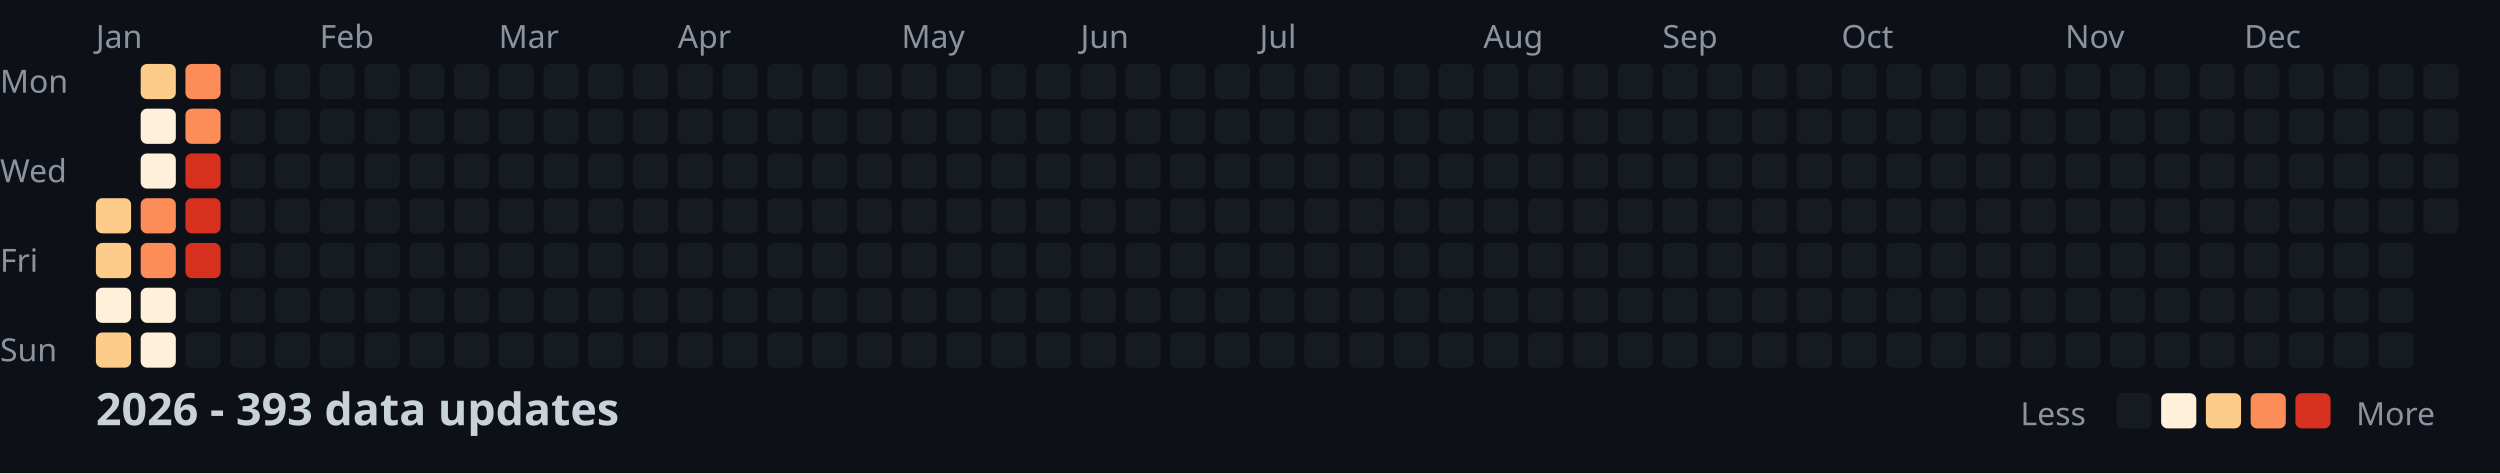
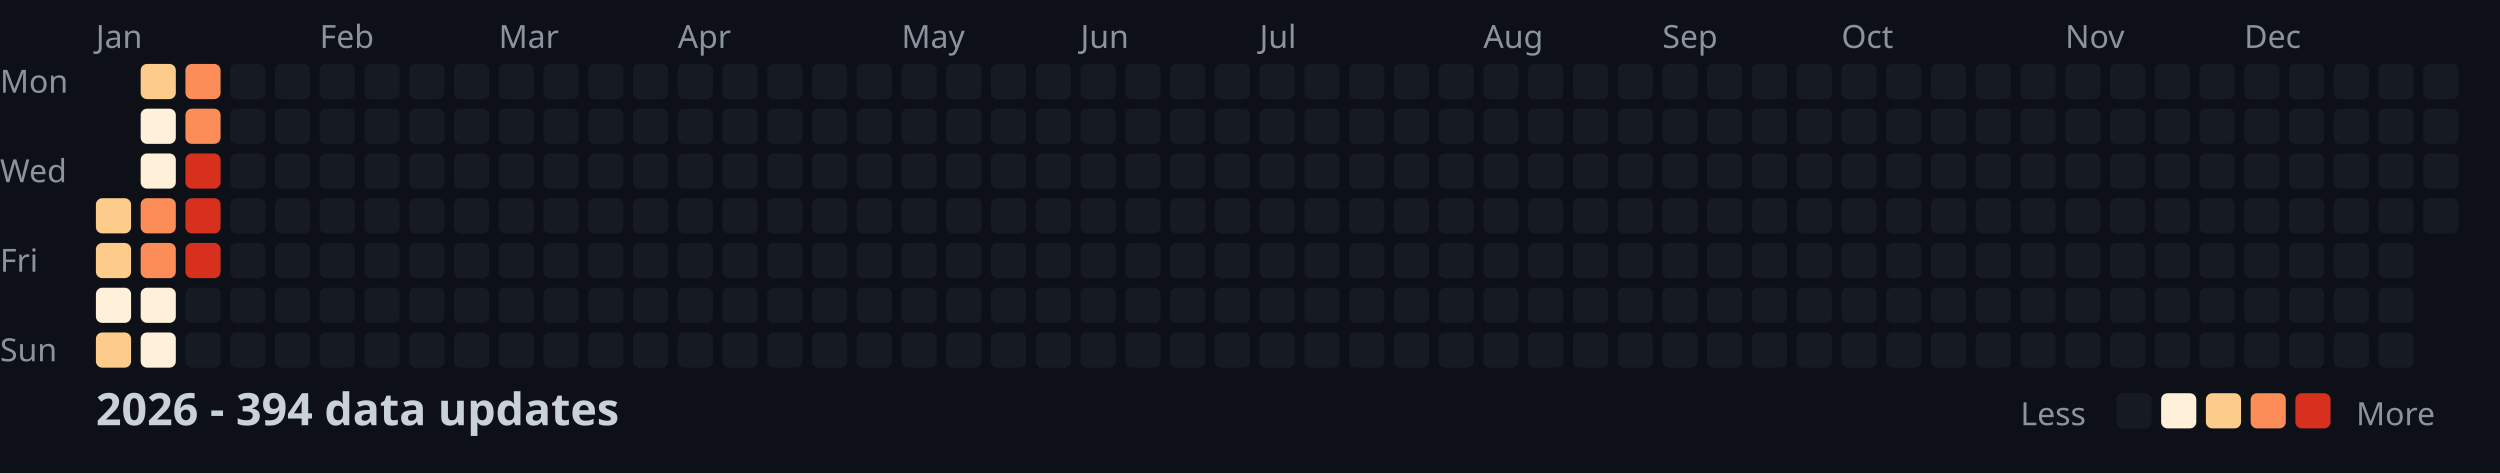
<svg xmlns="http://www.w3.org/2000/svg" width="782" height="148">
  <style>
    .month { font: 10px sans-serif; fill: #8b949e; }
    .day { font: 10px sans-serif; fill: #8b949e; }
    .title { font: bold 14px sans-serif; fill: #c9d1d9; }
    .legend { font: 10px sans-serif; fill: #8b949e; }
  </style>
  <rect width="100%" height="100%" fill="#0d1117" />
  <text x="0" y="29" class="day">Mon</text>
  <text x="0" y="57" class="day">Wed</text>
  <text x="0" y="85" class="day">Fri</text>
  <text x="0" y="113" class="day">Sun</text>
  <text x="30" y="15" class="month">Jan</text>
  <text x="100" y="15" class="month">Feb</text>
  <text x="156" y="15" class="month">Mar</text>
  <text x="212" y="15" class="month">Apr</text>
  <text x="282" y="15" class="month">May</text>
  <text x="338" y="15" class="month">Jun</text>
  <text x="394" y="15" class="month">Jul</text>
  <text x="464" y="15" class="month">Aug</text>
  <text x="520" y="15" class="month">Sep</text>
  <text x="576" y="15" class="month">Oct</text>
  <text x="646" y="15" class="month">Nov</text>
  <text x="702" y="15" class="month">Dec</text>
  <rect x="30" y="62" width="11" height="11" fill="#fdcc8a" rx="2" />
  <rect x="30" y="76" width="11" height="11" fill="#fdcc8a" rx="2" />
  <rect x="30" y="90" width="11" height="11" fill="#fef0d9" rx="2" />
  <rect x="30" y="104" width="11" height="11" fill="#fdcc8a" rx="2" />
  <rect x="44" y="20" width="11" height="11" fill="#fdcc8a" rx="2" />
  <rect x="44" y="34" width="11" height="11" fill="#fef0d9" rx="2" />
  <rect x="44" y="48" width="11" height="11" fill="#fef0d9" rx="2" />
  <rect x="44" y="62" width="11" height="11" fill="#fc8d59" rx="2" />
  <rect x="44" y="76" width="11" height="11" fill="#fc8d59" rx="2" />
  <rect x="44" y="90" width="11" height="11" fill="#fef0d9" rx="2" />
  <rect x="44" y="104" width="11" height="11" fill="#fef0d9" rx="2" />
  <rect x="58" y="20" width="11" height="11" fill="#fc8d59" rx="2" />
  <rect x="58" y="34" width="11" height="11" fill="#fc8d59" rx="2" />
  <rect x="58" y="48" width="11" height="11" fill="#d7301f" rx="2" />
  <rect x="58" y="62" width="11" height="11" fill="#d7301f" rx="2" />
  <rect x="58" y="76" width="11" height="11" fill="#d7301f" rx="2" />
  <rect x="58" y="90" width="11" height="11" fill="#161b22" rx="2" />
  <rect x="58" y="104" width="11" height="11" fill="#161b22" rx="2" />
  <rect x="72" y="20" width="11" height="11" fill="#161b22" rx="2" />
  <rect x="72" y="34" width="11" height="11" fill="#161b22" rx="2" />
  <rect x="72" y="48" width="11" height="11" fill="#161b22" rx="2" />
  <rect x="72" y="62" width="11" height="11" fill="#161b22" rx="2" />
  <rect x="72" y="76" width="11" height="11" fill="#161b22" rx="2" />
  <rect x="72" y="90" width="11" height="11" fill="#161b22" rx="2" />
  <rect x="72" y="104" width="11" height="11" fill="#161b22" rx="2" />
  <rect x="86" y="20" width="11" height="11" fill="#161b22" rx="2" />
  <rect x="86" y="34" width="11" height="11" fill="#161b22" rx="2" />
  <rect x="86" y="48" width="11" height="11" fill="#161b22" rx="2" />
  <rect x="86" y="62" width="11" height="11" fill="#161b22" rx="2" />
  <rect x="86" y="76" width="11" height="11" fill="#161b22" rx="2" />
  <rect x="86" y="90" width="11" height="11" fill="#161b22" rx="2" />
  <rect x="86" y="104" width="11" height="11" fill="#161b22" rx="2" />
  <rect x="100" y="20" width="11" height="11" fill="#161b22" rx="2" />
  <rect x="100" y="34" width="11" height="11" fill="#161b22" rx="2" />
  <rect x="100" y="48" width="11" height="11" fill="#161b22" rx="2" />
  <rect x="100" y="62" width="11" height="11" fill="#161b22" rx="2" />
  <rect x="100" y="76" width="11" height="11" fill="#161b22" rx="2" />
  <rect x="100" y="90" width="11" height="11" fill="#161b22" rx="2" />
  <rect x="100" y="104" width="11" height="11" fill="#161b22" rx="2" />
  <rect x="114" y="20" width="11" height="11" fill="#161b22" rx="2" />
  <rect x="114" y="34" width="11" height="11" fill="#161b22" rx="2" />
  <rect x="114" y="48" width="11" height="11" fill="#161b22" rx="2" />
  <rect x="114" y="62" width="11" height="11" fill="#161b22" rx="2" />
  <rect x="114" y="76" width="11" height="11" fill="#161b22" rx="2" />
  <rect x="114" y="90" width="11" height="11" fill="#161b22" rx="2" />
  <rect x="114" y="104" width="11" height="11" fill="#161b22" rx="2" />
  <rect x="128" y="20" width="11" height="11" fill="#161b22" rx="2" />
  <rect x="128" y="34" width="11" height="11" fill="#161b22" rx="2" />
  <rect x="128" y="48" width="11" height="11" fill="#161b22" rx="2" />
  <rect x="128" y="62" width="11" height="11" fill="#161b22" rx="2" />
  <rect x="128" y="76" width="11" height="11" fill="#161b22" rx="2" />
  <rect x="128" y="90" width="11" height="11" fill="#161b22" rx="2" />
  <rect x="128" y="104" width="11" height="11" fill="#161b22" rx="2" />
  <rect x="142" y="20" width="11" height="11" fill="#161b22" rx="2" />
  <rect x="142" y="34" width="11" height="11" fill="#161b22" rx="2" />
  <rect x="142" y="48" width="11" height="11" fill="#161b22" rx="2" />
  <rect x="142" y="62" width="11" height="11" fill="#161b22" rx="2" />
  <rect x="142" y="76" width="11" height="11" fill="#161b22" rx="2" />
  <rect x="142" y="90" width="11" height="11" fill="#161b22" rx="2" />
  <rect x="142" y="104" width="11" height="11" fill="#161b22" rx="2" />
  <rect x="156" y="20" width="11" height="11" fill="#161b22" rx="2" />
  <rect x="156" y="34" width="11" height="11" fill="#161b22" rx="2" />
  <rect x="156" y="48" width="11" height="11" fill="#161b22" rx="2" />
  <rect x="156" y="62" width="11" height="11" fill="#161b22" rx="2" />
  <rect x="156" y="76" width="11" height="11" fill="#161b22" rx="2" />
  <rect x="156" y="90" width="11" height="11" fill="#161b22" rx="2" />
  <rect x="156" y="104" width="11" height="11" fill="#161b22" rx="2" />
  <rect x="170" y="20" width="11" height="11" fill="#161b22" rx="2" />
  <rect x="170" y="34" width="11" height="11" fill="#161b22" rx="2" />
  <rect x="170" y="48" width="11" height="11" fill="#161b22" rx="2" />
  <rect x="170" y="62" width="11" height="11" fill="#161b22" rx="2" />
  <rect x="170" y="76" width="11" height="11" fill="#161b22" rx="2" />
  <rect x="170" y="90" width="11" height="11" fill="#161b22" rx="2" />
  <rect x="170" y="104" width="11" height="11" fill="#161b22" rx="2" />
  <rect x="184" y="20" width="11" height="11" fill="#161b22" rx="2" />
  <rect x="184" y="34" width="11" height="11" fill="#161b22" rx="2" />
  <rect x="184" y="48" width="11" height="11" fill="#161b22" rx="2" />
  <rect x="184" y="62" width="11" height="11" fill="#161b22" rx="2" />
  <rect x="184" y="76" width="11" height="11" fill="#161b22" rx="2" />
  <rect x="184" y="90" width="11" height="11" fill="#161b22" rx="2" />
  <rect x="184" y="104" width="11" height="11" fill="#161b22" rx="2" />
  <rect x="198" y="20" width="11" height="11" fill="#161b22" rx="2" />
  <rect x="198" y="34" width="11" height="11" fill="#161b22" rx="2" />
  <rect x="198" y="48" width="11" height="11" fill="#161b22" rx="2" />
  <rect x="198" y="62" width="11" height="11" fill="#161b22" rx="2" />
  <rect x="198" y="76" width="11" height="11" fill="#161b22" rx="2" />
  <rect x="198" y="90" width="11" height="11" fill="#161b22" rx="2" />
  <rect x="198" y="104" width="11" height="11" fill="#161b22" rx="2" />
  <rect x="212" y="20" width="11" height="11" fill="#161b22" rx="2" />
  <rect x="212" y="34" width="11" height="11" fill="#161b22" rx="2" />
  <rect x="212" y="48" width="11" height="11" fill="#161b22" rx="2" />
  <rect x="212" y="62" width="11" height="11" fill="#161b22" rx="2" />
  <rect x="212" y="76" width="11" height="11" fill="#161b22" rx="2" />
  <rect x="212" y="90" width="11" height="11" fill="#161b22" rx="2" />
  <rect x="212" y="104" width="11" height="11" fill="#161b22" rx="2" />
  <rect x="226" y="20" width="11" height="11" fill="#161b22" rx="2" />
  <rect x="226" y="34" width="11" height="11" fill="#161b22" rx="2" />
  <rect x="226" y="48" width="11" height="11" fill="#161b22" rx="2" />
  <rect x="226" y="62" width="11" height="11" fill="#161b22" rx="2" />
  <rect x="226" y="76" width="11" height="11" fill="#161b22" rx="2" />
  <rect x="226" y="90" width="11" height="11" fill="#161b22" rx="2" />
  <rect x="226" y="104" width="11" height="11" fill="#161b22" rx="2" />
  <rect x="240" y="20" width="11" height="11" fill="#161b22" rx="2" />
  <rect x="240" y="34" width="11" height="11" fill="#161b22" rx="2" />
  <rect x="240" y="48" width="11" height="11" fill="#161b22" rx="2" />
  <rect x="240" y="62" width="11" height="11" fill="#161b22" rx="2" />
  <rect x="240" y="76" width="11" height="11" fill="#161b22" rx="2" />
  <rect x="240" y="90" width="11" height="11" fill="#161b22" rx="2" />
  <rect x="240" y="104" width="11" height="11" fill="#161b22" rx="2" />
  <rect x="254" y="20" width="11" height="11" fill="#161b22" rx="2" />
  <rect x="254" y="34" width="11" height="11" fill="#161b22" rx="2" />
  <rect x="254" y="48" width="11" height="11" fill="#161b22" rx="2" />
  <rect x="254" y="62" width="11" height="11" fill="#161b22" rx="2" />
  <rect x="254" y="76" width="11" height="11" fill="#161b22" rx="2" />
  <rect x="254" y="90" width="11" height="11" fill="#161b22" rx="2" />
  <rect x="254" y="104" width="11" height="11" fill="#161b22" rx="2" />
  <rect x="268" y="20" width="11" height="11" fill="#161b22" rx="2" />
  <rect x="268" y="34" width="11" height="11" fill="#161b22" rx="2" />
  <rect x="268" y="48" width="11" height="11" fill="#161b22" rx="2" />
  <rect x="268" y="62" width="11" height="11" fill="#161b22" rx="2" />
  <rect x="268" y="76" width="11" height="11" fill="#161b22" rx="2" />
  <rect x="268" y="90" width="11" height="11" fill="#161b22" rx="2" />
  <rect x="268" y="104" width="11" height="11" fill="#161b22" rx="2" />
  <rect x="282" y="20" width="11" height="11" fill="#161b22" rx="2" />
  <rect x="282" y="34" width="11" height="11" fill="#161b22" rx="2" />
  <rect x="282" y="48" width="11" height="11" fill="#161b22" rx="2" />
  <rect x="282" y="62" width="11" height="11" fill="#161b22" rx="2" />
  <rect x="282" y="76" width="11" height="11" fill="#161b22" rx="2" />
  <rect x="282" y="90" width="11" height="11" fill="#161b22" rx="2" />
  <rect x="282" y="104" width="11" height="11" fill="#161b22" rx="2" />
  <rect x="296" y="20" width="11" height="11" fill="#161b22" rx="2" />
  <rect x="296" y="34" width="11" height="11" fill="#161b22" rx="2" />
  <rect x="296" y="48" width="11" height="11" fill="#161b22" rx="2" />
  <rect x="296" y="62" width="11" height="11" fill="#161b22" rx="2" />
  <rect x="296" y="76" width="11" height="11" fill="#161b22" rx="2" />
  <rect x="296" y="90" width="11" height="11" fill="#161b22" rx="2" />
  <rect x="296" y="104" width="11" height="11" fill="#161b22" rx="2" />
  <rect x="310" y="20" width="11" height="11" fill="#161b22" rx="2" />
  <rect x="310" y="34" width="11" height="11" fill="#161b22" rx="2" />
  <rect x="310" y="48" width="11" height="11" fill="#161b22" rx="2" />
  <rect x="310" y="62" width="11" height="11" fill="#161b22" rx="2" />
  <rect x="310" y="76" width="11" height="11" fill="#161b22" rx="2" />
  <rect x="310" y="90" width="11" height="11" fill="#161b22" rx="2" />
  <rect x="310" y="104" width="11" height="11" fill="#161b22" rx="2" />
  <rect x="324" y="20" width="11" height="11" fill="#161b22" rx="2" />
  <rect x="324" y="34" width="11" height="11" fill="#161b22" rx="2" />
  <rect x="324" y="48" width="11" height="11" fill="#161b22" rx="2" />
  <rect x="324" y="62" width="11" height="11" fill="#161b22" rx="2" />
  <rect x="324" y="76" width="11" height="11" fill="#161b22" rx="2" />
  <rect x="324" y="90" width="11" height="11" fill="#161b22" rx="2" />
  <rect x="324" y="104" width="11" height="11" fill="#161b22" rx="2" />
  <rect x="338" y="20" width="11" height="11" fill="#161b22" rx="2" />
  <rect x="338" y="34" width="11" height="11" fill="#161b22" rx="2" />
  <rect x="338" y="48" width="11" height="11" fill="#161b22" rx="2" />
  <rect x="338" y="62" width="11" height="11" fill="#161b22" rx="2" />
  <rect x="338" y="76" width="11" height="11" fill="#161b22" rx="2" />
  <rect x="338" y="90" width="11" height="11" fill="#161b22" rx="2" />
  <rect x="338" y="104" width="11" height="11" fill="#161b22" rx="2" />
  <rect x="352" y="20" width="11" height="11" fill="#161b22" rx="2" />
  <rect x="352" y="34" width="11" height="11" fill="#161b22" rx="2" />
  <rect x="352" y="48" width="11" height="11" fill="#161b22" rx="2" />
  <rect x="352" y="62" width="11" height="11" fill="#161b22" rx="2" />
  <rect x="352" y="76" width="11" height="11" fill="#161b22" rx="2" />
  <rect x="352" y="90" width="11" height="11" fill="#161b22" rx="2" />
  <rect x="352" y="104" width="11" height="11" fill="#161b22" rx="2" />
  <rect x="366" y="20" width="11" height="11" fill="#161b22" rx="2" />
  <rect x="366" y="34" width="11" height="11" fill="#161b22" rx="2" />
  <rect x="366" y="48" width="11" height="11" fill="#161b22" rx="2" />
  <rect x="366" y="62" width="11" height="11" fill="#161b22" rx="2" />
  <rect x="366" y="76" width="11" height="11" fill="#161b22" rx="2" />
  <rect x="366" y="90" width="11" height="11" fill="#161b22" rx="2" />
  <rect x="366" y="104" width="11" height="11" fill="#161b22" rx="2" />
  <rect x="380" y="20" width="11" height="11" fill="#161b22" rx="2" />
  <rect x="380" y="34" width="11" height="11" fill="#161b22" rx="2" />
  <rect x="380" y="48" width="11" height="11" fill="#161b22" rx="2" />
  <rect x="380" y="62" width="11" height="11" fill="#161b22" rx="2" />
  <rect x="380" y="76" width="11" height="11" fill="#161b22" rx="2" />
  <rect x="380" y="90" width="11" height="11" fill="#161b22" rx="2" />
  <rect x="380" y="104" width="11" height="11" fill="#161b22" rx="2" />
  <rect x="394" y="20" width="11" height="11" fill="#161b22" rx="2" />
  <rect x="394" y="34" width="11" height="11" fill="#161b22" rx="2" />
  <rect x="394" y="48" width="11" height="11" fill="#161b22" rx="2" />
  <rect x="394" y="62" width="11" height="11" fill="#161b22" rx="2" />
  <rect x="394" y="76" width="11" height="11" fill="#161b22" rx="2" />
  <rect x="394" y="90" width="11" height="11" fill="#161b22" rx="2" />
  <rect x="394" y="104" width="11" height="11" fill="#161b22" rx="2" />
  <rect x="408" y="20" width="11" height="11" fill="#161b22" rx="2" />
  <rect x="408" y="34" width="11" height="11" fill="#161b22" rx="2" />
  <rect x="408" y="48" width="11" height="11" fill="#161b22" rx="2" />
  <rect x="408" y="62" width="11" height="11" fill="#161b22" rx="2" />
  <rect x="408" y="76" width="11" height="11" fill="#161b22" rx="2" />
  <rect x="408" y="90" width="11" height="11" fill="#161b22" rx="2" />
  <rect x="408" y="104" width="11" height="11" fill="#161b22" rx="2" />
  <rect x="422" y="20" width="11" height="11" fill="#161b22" rx="2" />
  <rect x="422" y="34" width="11" height="11" fill="#161b22" rx="2" />
  <rect x="422" y="48" width="11" height="11" fill="#161b22" rx="2" />
  <rect x="422" y="62" width="11" height="11" fill="#161b22" rx="2" />
  <rect x="422" y="76" width="11" height="11" fill="#161b22" rx="2" />
  <rect x="422" y="90" width="11" height="11" fill="#161b22" rx="2" />
  <rect x="422" y="104" width="11" height="11" fill="#161b22" rx="2" />
  <rect x="436" y="20" width="11" height="11" fill="#161b22" rx="2" />
  <rect x="436" y="34" width="11" height="11" fill="#161b22" rx="2" />
  <rect x="436" y="48" width="11" height="11" fill="#161b22" rx="2" />
  <rect x="436" y="62" width="11" height="11" fill="#161b22" rx="2" />
  <rect x="436" y="76" width="11" height="11" fill="#161b22" rx="2" />
  <rect x="436" y="90" width="11" height="11" fill="#161b22" rx="2" />
  <rect x="436" y="104" width="11" height="11" fill="#161b22" rx="2" />
  <rect x="450" y="20" width="11" height="11" fill="#161b22" rx="2" />
  <rect x="450" y="34" width="11" height="11" fill="#161b22" rx="2" />
  <rect x="450" y="48" width="11" height="11" fill="#161b22" rx="2" />
  <rect x="450" y="62" width="11" height="11" fill="#161b22" rx="2" />
  <rect x="450" y="76" width="11" height="11" fill="#161b22" rx="2" />
  <rect x="450" y="90" width="11" height="11" fill="#161b22" rx="2" />
  <rect x="450" y="104" width="11" height="11" fill="#161b22" rx="2" />
  <rect x="464" y="20" width="11" height="11" fill="#161b22" rx="2" />
  <rect x="464" y="34" width="11" height="11" fill="#161b22" rx="2" />
  <rect x="464" y="48" width="11" height="11" fill="#161b22" rx="2" />
  <rect x="464" y="62" width="11" height="11" fill="#161b22" rx="2" />
  <rect x="464" y="76" width="11" height="11" fill="#161b22" rx="2" />
  <rect x="464" y="90" width="11" height="11" fill="#161b22" rx="2" />
  <rect x="464" y="104" width="11" height="11" fill="#161b22" rx="2" />
  <rect x="478" y="20" width="11" height="11" fill="#161b22" rx="2" />
  <rect x="478" y="34" width="11" height="11" fill="#161b22" rx="2" />
  <rect x="478" y="48" width="11" height="11" fill="#161b22" rx="2" />
  <rect x="478" y="62" width="11" height="11" fill="#161b22" rx="2" />
  <rect x="478" y="76" width="11" height="11" fill="#161b22" rx="2" />
  <rect x="478" y="90" width="11" height="11" fill="#161b22" rx="2" />
  <rect x="478" y="104" width="11" height="11" fill="#161b22" rx="2" />
  <rect x="492" y="20" width="11" height="11" fill="#161b22" rx="2" />
  <rect x="492" y="34" width="11" height="11" fill="#161b22" rx="2" />
  <rect x="492" y="48" width="11" height="11" fill="#161b22" rx="2" />
  <rect x="492" y="62" width="11" height="11" fill="#161b22" rx="2" />
  <rect x="492" y="76" width="11" height="11" fill="#161b22" rx="2" />
  <rect x="492" y="90" width="11" height="11" fill="#161b22" rx="2" />
  <rect x="492" y="104" width="11" height="11" fill="#161b22" rx="2" />
  <rect x="506" y="20" width="11" height="11" fill="#161b22" rx="2" />
  <rect x="506" y="34" width="11" height="11" fill="#161b22" rx="2" />
  <rect x="506" y="48" width="11" height="11" fill="#161b22" rx="2" />
  <rect x="506" y="62" width="11" height="11" fill="#161b22" rx="2" />
  <rect x="506" y="76" width="11" height="11" fill="#161b22" rx="2" />
  <rect x="506" y="90" width="11" height="11" fill="#161b22" rx="2" />
  <rect x="506" y="104" width="11" height="11" fill="#161b22" rx="2" />
  <rect x="520" y="20" width="11" height="11" fill="#161b22" rx="2" />
  <rect x="520" y="34" width="11" height="11" fill="#161b22" rx="2" />
  <rect x="520" y="48" width="11" height="11" fill="#161b22" rx="2" />
  <rect x="520" y="62" width="11" height="11" fill="#161b22" rx="2" />
  <rect x="520" y="76" width="11" height="11" fill="#161b22" rx="2" />
  <rect x="520" y="90" width="11" height="11" fill="#161b22" rx="2" />
  <rect x="520" y="104" width="11" height="11" fill="#161b22" rx="2" />
  <rect x="534" y="20" width="11" height="11" fill="#161b22" rx="2" />
  <rect x="534" y="34" width="11" height="11" fill="#161b22" rx="2" />
  <rect x="534" y="48" width="11" height="11" fill="#161b22" rx="2" />
  <rect x="534" y="62" width="11" height="11" fill="#161b22" rx="2" />
  <rect x="534" y="76" width="11" height="11" fill="#161b22" rx="2" />
  <rect x="534" y="90" width="11" height="11" fill="#161b22" rx="2" />
  <rect x="534" y="104" width="11" height="11" fill="#161b22" rx="2" />
  <rect x="548" y="20" width="11" height="11" fill="#161b22" rx="2" />
  <rect x="548" y="34" width="11" height="11" fill="#161b22" rx="2" />
  <rect x="548" y="48" width="11" height="11" fill="#161b22" rx="2" />
  <rect x="548" y="62" width="11" height="11" fill="#161b22" rx="2" />
  <rect x="548" y="76" width="11" height="11" fill="#161b22" rx="2" />
  <rect x="548" y="90" width="11" height="11" fill="#161b22" rx="2" />
  <rect x="548" y="104" width="11" height="11" fill="#161b22" rx="2" />
  <rect x="562" y="20" width="11" height="11" fill="#161b22" rx="2" />
  <rect x="562" y="34" width="11" height="11" fill="#161b22" rx="2" />
  <rect x="562" y="48" width="11" height="11" fill="#161b22" rx="2" />
  <rect x="562" y="62" width="11" height="11" fill="#161b22" rx="2" />
  <rect x="562" y="76" width="11" height="11" fill="#161b22" rx="2" />
  <rect x="562" y="90" width="11" height="11" fill="#161b22" rx="2" />
  <rect x="562" y="104" width="11" height="11" fill="#161b22" rx="2" />
  <rect x="576" y="20" width="11" height="11" fill="#161b22" rx="2" />
  <rect x="576" y="34" width="11" height="11" fill="#161b22" rx="2" />
  <rect x="576" y="48" width="11" height="11" fill="#161b22" rx="2" />
  <rect x="576" y="62" width="11" height="11" fill="#161b22" rx="2" />
  <rect x="576" y="76" width="11" height="11" fill="#161b22" rx="2" />
  <rect x="576" y="90" width="11" height="11" fill="#161b22" rx="2" />
  <rect x="576" y="104" width="11" height="11" fill="#161b22" rx="2" />
  <rect x="590" y="20" width="11" height="11" fill="#161b22" rx="2" />
  <rect x="590" y="34" width="11" height="11" fill="#161b22" rx="2" />
  <rect x="590" y="48" width="11" height="11" fill="#161b22" rx="2" />
  <rect x="590" y="62" width="11" height="11" fill="#161b22" rx="2" />
  <rect x="590" y="76" width="11" height="11" fill="#161b22" rx="2" />
  <rect x="590" y="90" width="11" height="11" fill="#161b22" rx="2" />
  <rect x="590" y="104" width="11" height="11" fill="#161b22" rx="2" />
  <rect x="604" y="20" width="11" height="11" fill="#161b22" rx="2" />
  <rect x="604" y="34" width="11" height="11" fill="#161b22" rx="2" />
  <rect x="604" y="48" width="11" height="11" fill="#161b22" rx="2" />
  <rect x="604" y="62" width="11" height="11" fill="#161b22" rx="2" />
  <rect x="604" y="76" width="11" height="11" fill="#161b22" rx="2" />
  <rect x="604" y="90" width="11" height="11" fill="#161b22" rx="2" />
  <rect x="604" y="104" width="11" height="11" fill="#161b22" rx="2" />
  <rect x="618" y="20" width="11" height="11" fill="#161b22" rx="2" />
  <rect x="618" y="34" width="11" height="11" fill="#161b22" rx="2" />
  <rect x="618" y="48" width="11" height="11" fill="#161b22" rx="2" />
  <rect x="618" y="62" width="11" height="11" fill="#161b22" rx="2" />
  <rect x="618" y="76" width="11" height="11" fill="#161b22" rx="2" />
  <rect x="618" y="90" width="11" height="11" fill="#161b22" rx="2" />
  <rect x="618" y="104" width="11" height="11" fill="#161b22" rx="2" />
  <rect x="632" y="20" width="11" height="11" fill="#161b22" rx="2" />
  <rect x="632" y="34" width="11" height="11" fill="#161b22" rx="2" />
  <rect x="632" y="48" width="11" height="11" fill="#161b22" rx="2" />
  <rect x="632" y="62" width="11" height="11" fill="#161b22" rx="2" />
  <rect x="632" y="76" width="11" height="11" fill="#161b22" rx="2" />
  <rect x="632" y="90" width="11" height="11" fill="#161b22" rx="2" />
  <rect x="632" y="104" width="11" height="11" fill="#161b22" rx="2" />
  <rect x="646" y="20" width="11" height="11" fill="#161b22" rx="2" />
  <rect x="646" y="34" width="11" height="11" fill="#161b22" rx="2" />
  <rect x="646" y="48" width="11" height="11" fill="#161b22" rx="2" />
  <rect x="646" y="62" width="11" height="11" fill="#161b22" rx="2" />
  <rect x="646" y="76" width="11" height="11" fill="#161b22" rx="2" />
  <rect x="646" y="90" width="11" height="11" fill="#161b22" rx="2" />
  <rect x="646" y="104" width="11" height="11" fill="#161b22" rx="2" />
  <rect x="660" y="20" width="11" height="11" fill="#161b22" rx="2" />
  <rect x="660" y="34" width="11" height="11" fill="#161b22" rx="2" />
  <rect x="660" y="48" width="11" height="11" fill="#161b22" rx="2" />
  <rect x="660" y="62" width="11" height="11" fill="#161b22" rx="2" />
  <rect x="660" y="76" width="11" height="11" fill="#161b22" rx="2" />
  <rect x="660" y="90" width="11" height="11" fill="#161b22" rx="2" />
  <rect x="660" y="104" width="11" height="11" fill="#161b22" rx="2" />
  <rect x="674" y="20" width="11" height="11" fill="#161b22" rx="2" />
  <rect x="674" y="34" width="11" height="11" fill="#161b22" rx="2" />
  <rect x="674" y="48" width="11" height="11" fill="#161b22" rx="2" />
  <rect x="674" y="62" width="11" height="11" fill="#161b22" rx="2" />
  <rect x="674" y="76" width="11" height="11" fill="#161b22" rx="2" />
  <rect x="674" y="90" width="11" height="11" fill="#161b22" rx="2" />
  <rect x="674" y="104" width="11" height="11" fill="#161b22" rx="2" />
  <rect x="688" y="20" width="11" height="11" fill="#161b22" rx="2" />
  <rect x="688" y="34" width="11" height="11" fill="#161b22" rx="2" />
  <rect x="688" y="48" width="11" height="11" fill="#161b22" rx="2" />
  <rect x="688" y="62" width="11" height="11" fill="#161b22" rx="2" />
  <rect x="688" y="76" width="11" height="11" fill="#161b22" rx="2" />
  <rect x="688" y="90" width="11" height="11" fill="#161b22" rx="2" />
  <rect x="688" y="104" width="11" height="11" fill="#161b22" rx="2" />
  <rect x="702" y="20" width="11" height="11" fill="#161b22" rx="2" />
  <rect x="702" y="34" width="11" height="11" fill="#161b22" rx="2" />
  <rect x="702" y="48" width="11" height="11" fill="#161b22" rx="2" />
  <rect x="702" y="62" width="11" height="11" fill="#161b22" rx="2" />
  <rect x="702" y="76" width="11" height="11" fill="#161b22" rx="2" />
  <rect x="702" y="90" width="11" height="11" fill="#161b22" rx="2" />
  <rect x="702" y="104" width="11" height="11" fill="#161b22" rx="2" />
  <rect x="716" y="20" width="11" height="11" fill="#161b22" rx="2" />
  <rect x="716" y="34" width="11" height="11" fill="#161b22" rx="2" />
  <rect x="716" y="48" width="11" height="11" fill="#161b22" rx="2" />
  <rect x="716" y="62" width="11" height="11" fill="#161b22" rx="2" />
  <rect x="716" y="76" width="11" height="11" fill="#161b22" rx="2" />
  <rect x="716" y="90" width="11" height="11" fill="#161b22" rx="2" />
  <rect x="716" y="104" width="11" height="11" fill="#161b22" rx="2" />
  <rect x="730" y="20" width="11" height="11" fill="#161b22" rx="2" />
  <rect x="730" y="34" width="11" height="11" fill="#161b22" rx="2" />
  <rect x="730" y="48" width="11" height="11" fill="#161b22" rx="2" />
  <rect x="730" y="62" width="11" height="11" fill="#161b22" rx="2" />
  <rect x="730" y="76" width="11" height="11" fill="#161b22" rx="2" />
  <rect x="730" y="90" width="11" height="11" fill="#161b22" rx="2" />
  <rect x="730" y="104" width="11" height="11" fill="#161b22" rx="2" />
  <rect x="744" y="20" width="11" height="11" fill="#161b22" rx="2" />
  <rect x="744" y="34" width="11" height="11" fill="#161b22" rx="2" />
  <rect x="744" y="48" width="11" height="11" fill="#161b22" rx="2" />
  <rect x="744" y="62" width="11" height="11" fill="#161b22" rx="2" />
  <rect x="744" y="76" width="11" height="11" fill="#161b22" rx="2" />
  <rect x="744" y="90" width="11" height="11" fill="#161b22" rx="2" />
  <rect x="744" y="104" width="11" height="11" fill="#161b22" rx="2" />
  <rect x="758" y="20" width="11" height="11" fill="#161b22" rx="2" />
  <rect x="758" y="34" width="11" height="11" fill="#161b22" rx="2" />
  <rect x="758" y="48" width="11" height="11" fill="#161b22" rx="2" />
  <rect x="758" y="62" width="11" height="11" fill="#161b22" rx="2" />
-   <text x="30" y="133" class="title">2026 - 393 data updates</text>
+   <text x="30" y="133" class="title">2026 - 394 data updates</text>
  <text x="632" y="133" class="legend">Less</text>
  <rect x="662" y="123" width="11" height="11" fill="#161b22" rx="2" />
  <rect x="676" y="123" width="11" height="11" fill="#fef0d9" rx="2" />
  <rect x="690" y="123" width="11" height="11" fill="#fdcc8a" rx="2" />
  <rect x="704" y="123" width="11" height="11" fill="#fc8d59" rx="2" />
  <rect x="718" y="123" width="11" height="11" fill="#d7301f" rx="2" />
  <text x="737" y="133" class="legend">More</text>
</svg>
